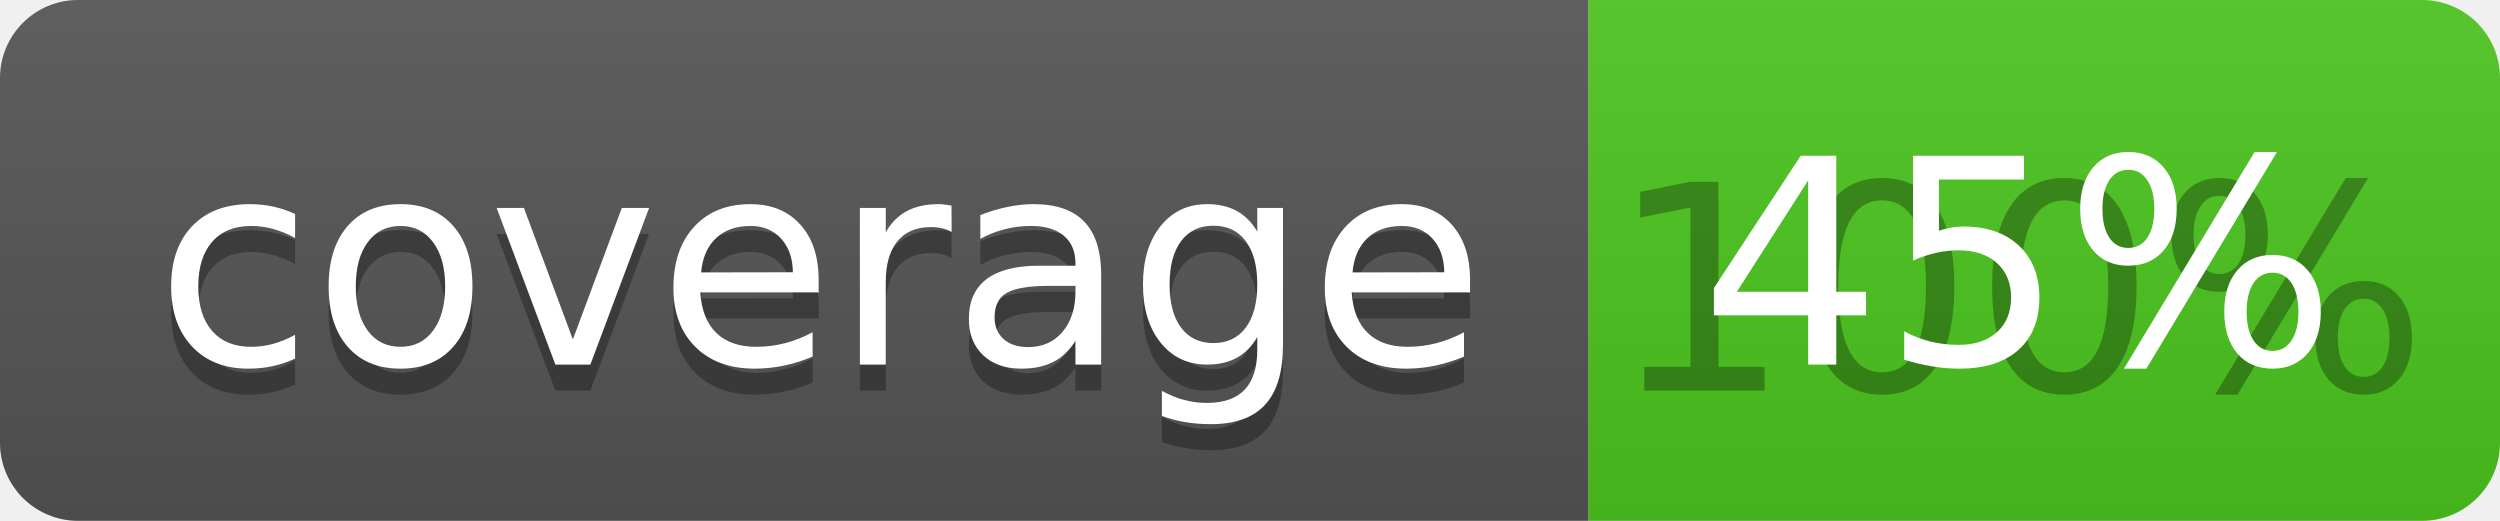
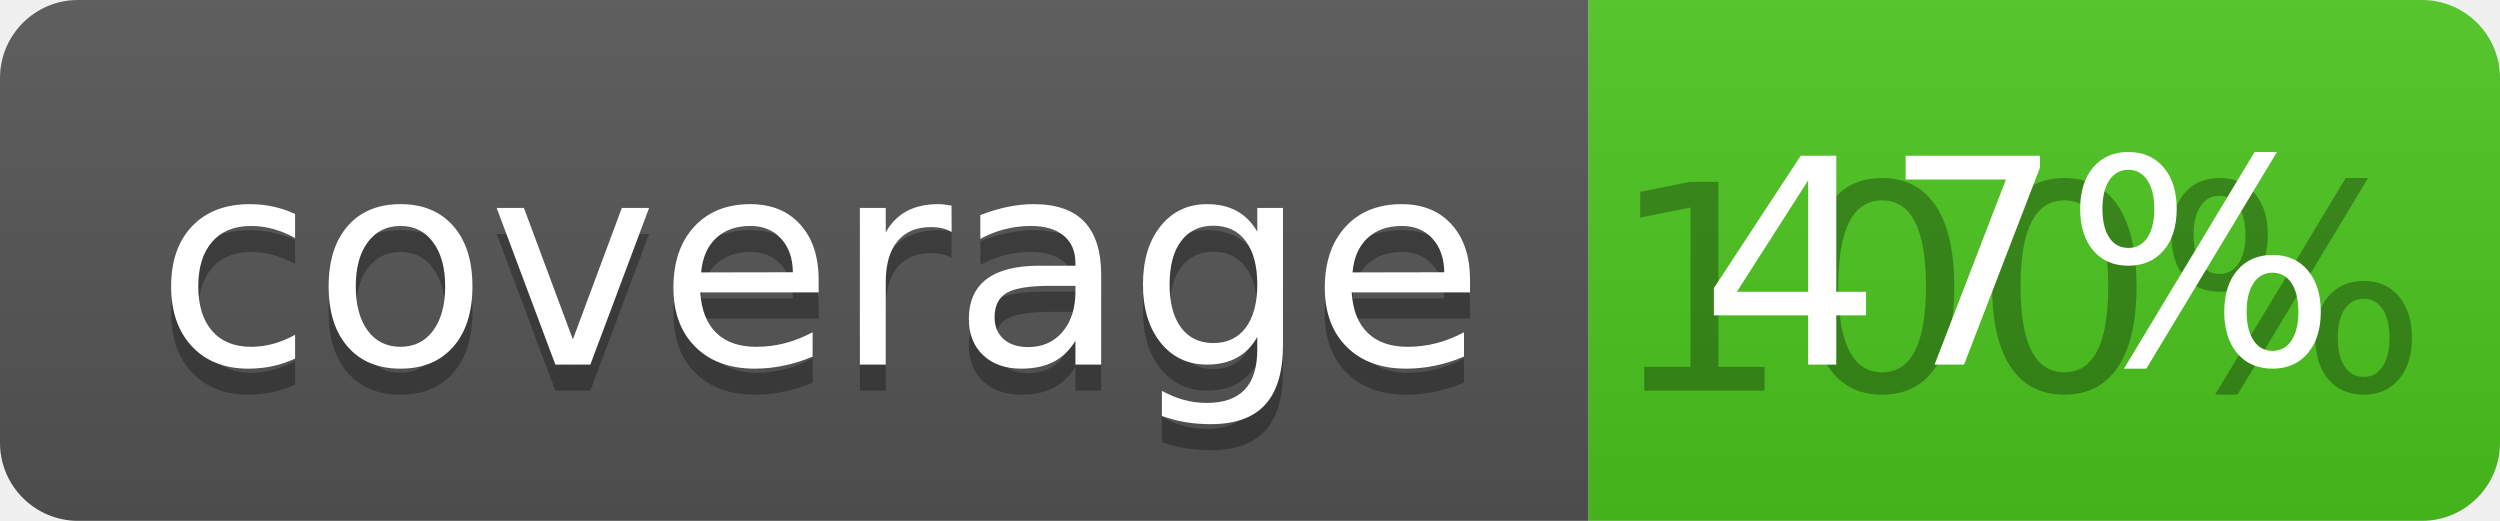
<svg xmlns="http://www.w3.org/2000/svg" width="96" height="20">
  <linearGradient id="b" x2="0" y2="100%">
    <stop offset="0" stop-color="#bbb" stop-opacity=".1" />
    <stop offset="1" stop-opacity=".1" />
  </linearGradient>
  <clipPath id="a">
    <rect width="96" height="20" rx="3" fill="#fff" />
  </clipPath>
  <g clip-path="url(#a)">
    <path fill="#555" d="M0 0h61v20H0z" />
    <path fill="#4CC61E" d="M61 0h35v20H61z" />
    <path fill="url(#b)" d="M0 0h96v20H0z" />
  </g>
  <g fill="#fff" text-anchor="middle" font-family="DejaVu Sans,Verdana,Geneva,sans-serif" font-size="110">
    <text x="315" y="150" fill="#010101" fill-opacity=".3" transform="scale(.1)" textLength="510">coverage</text>
    <text x="315" y="140" transform="scale(.1)" textLength="510">coverage</text>
    <text x="775" y="150" fill="#010101" fill-opacity=".3" transform="scale(.1)" textLength="250">100%</text>
-     <text x="775" y="140" transform="scale(.1)" textLength="250">45%</text>
+     <text x="775" y="140" transform="scale(.1)" textLength="250">47%</text>
  </g>
</svg>
